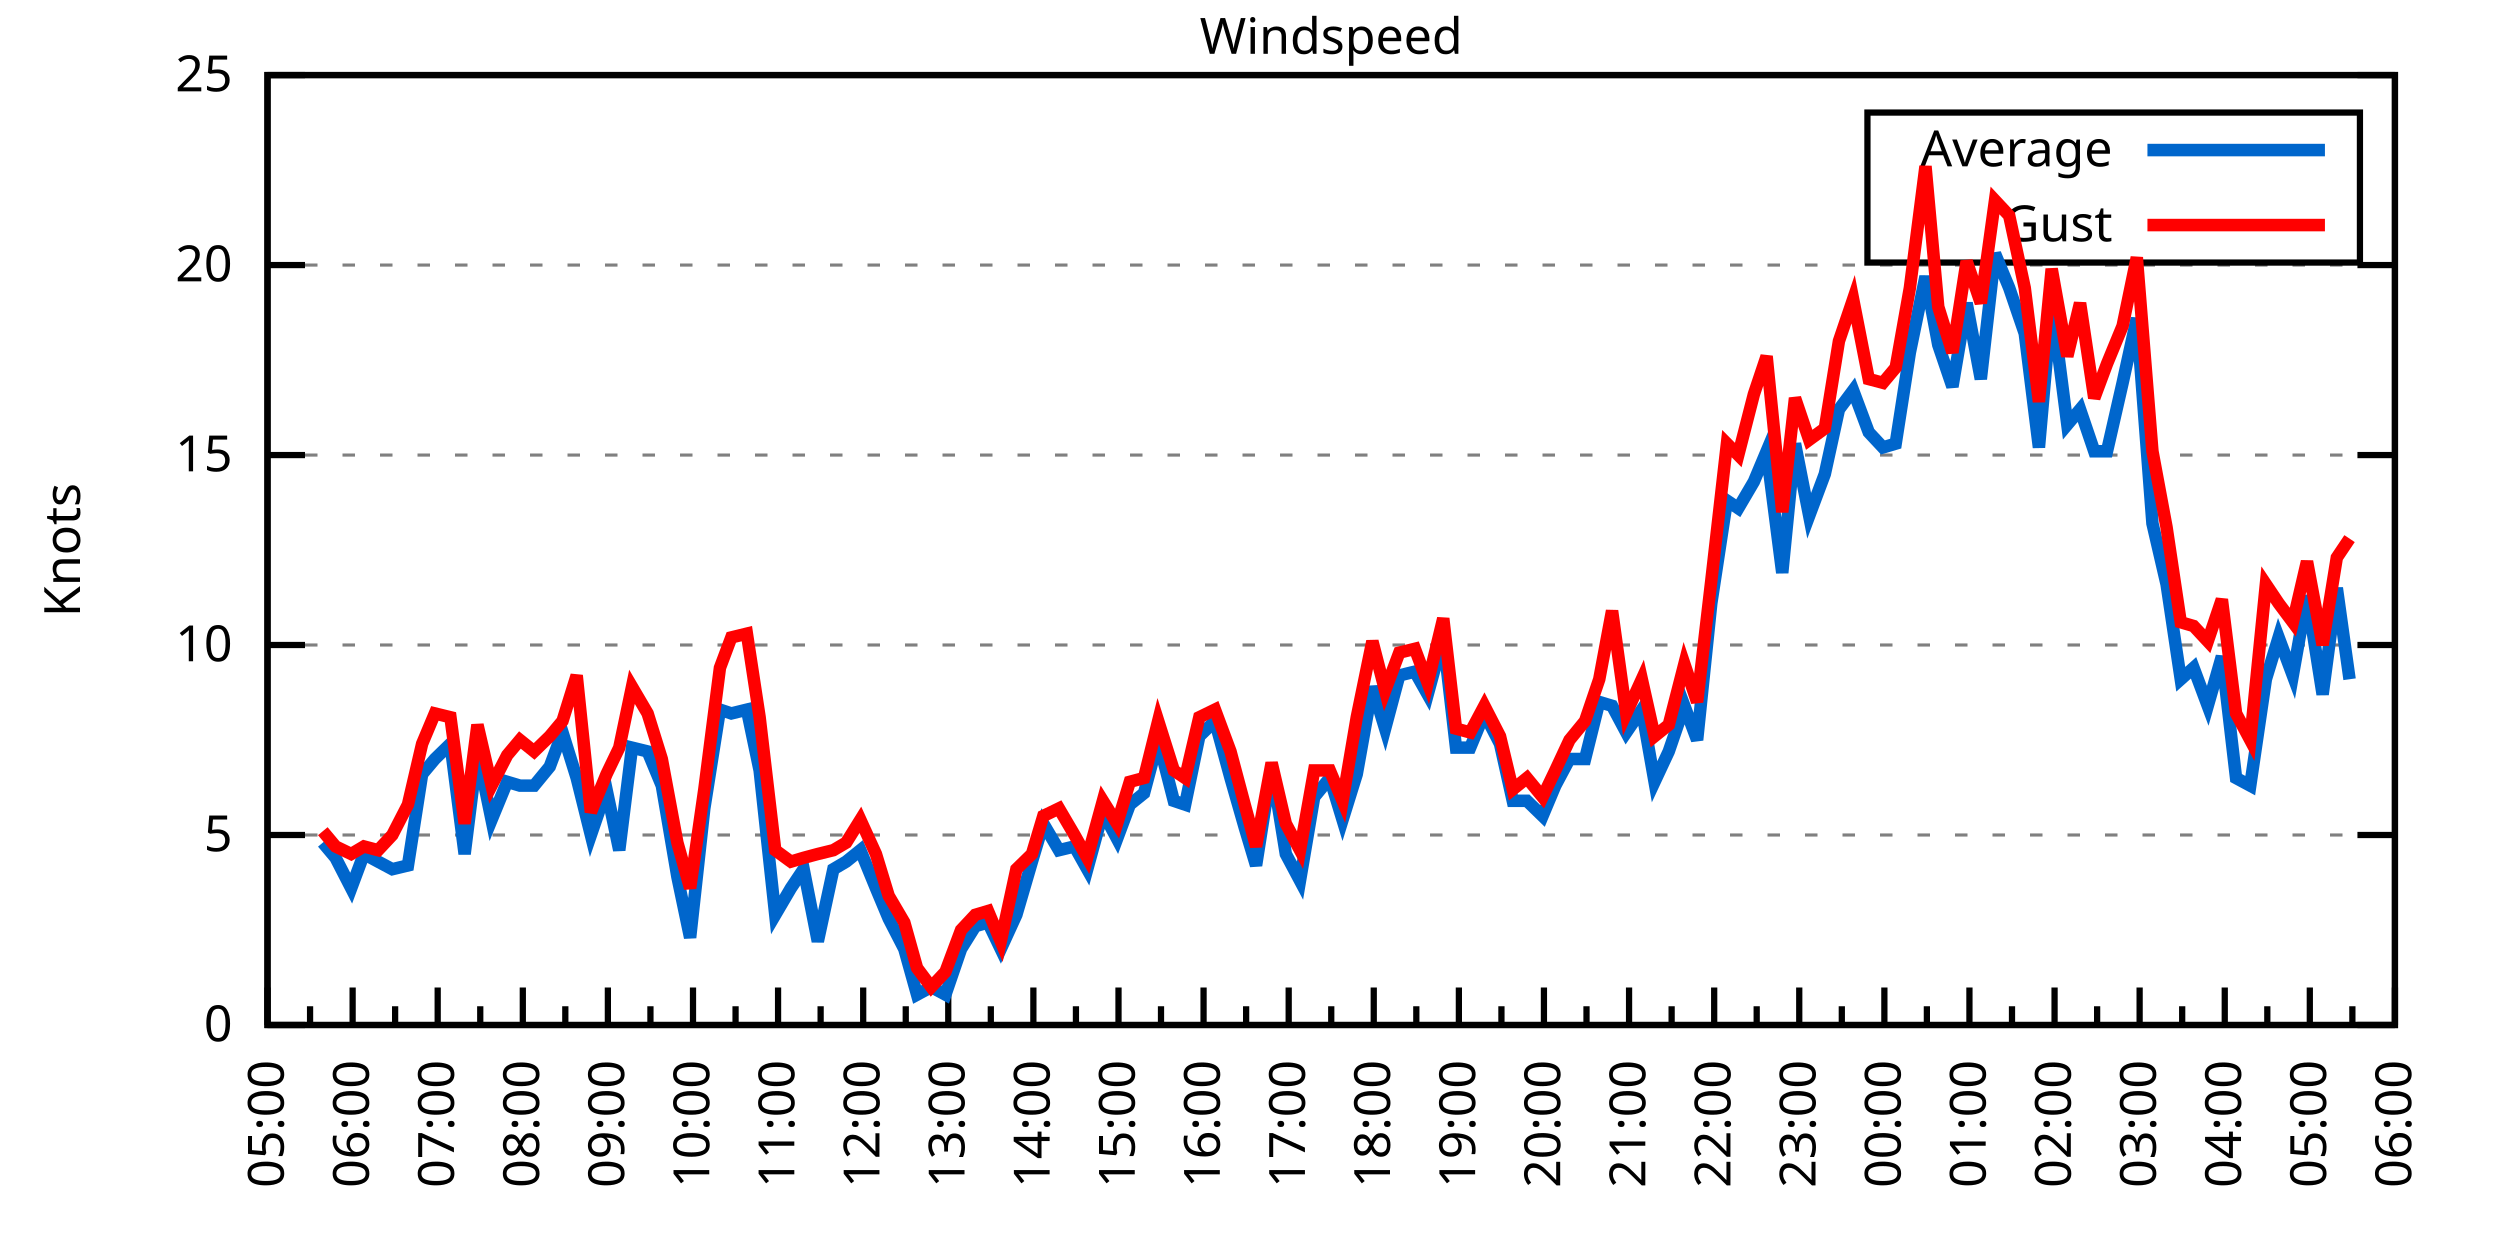
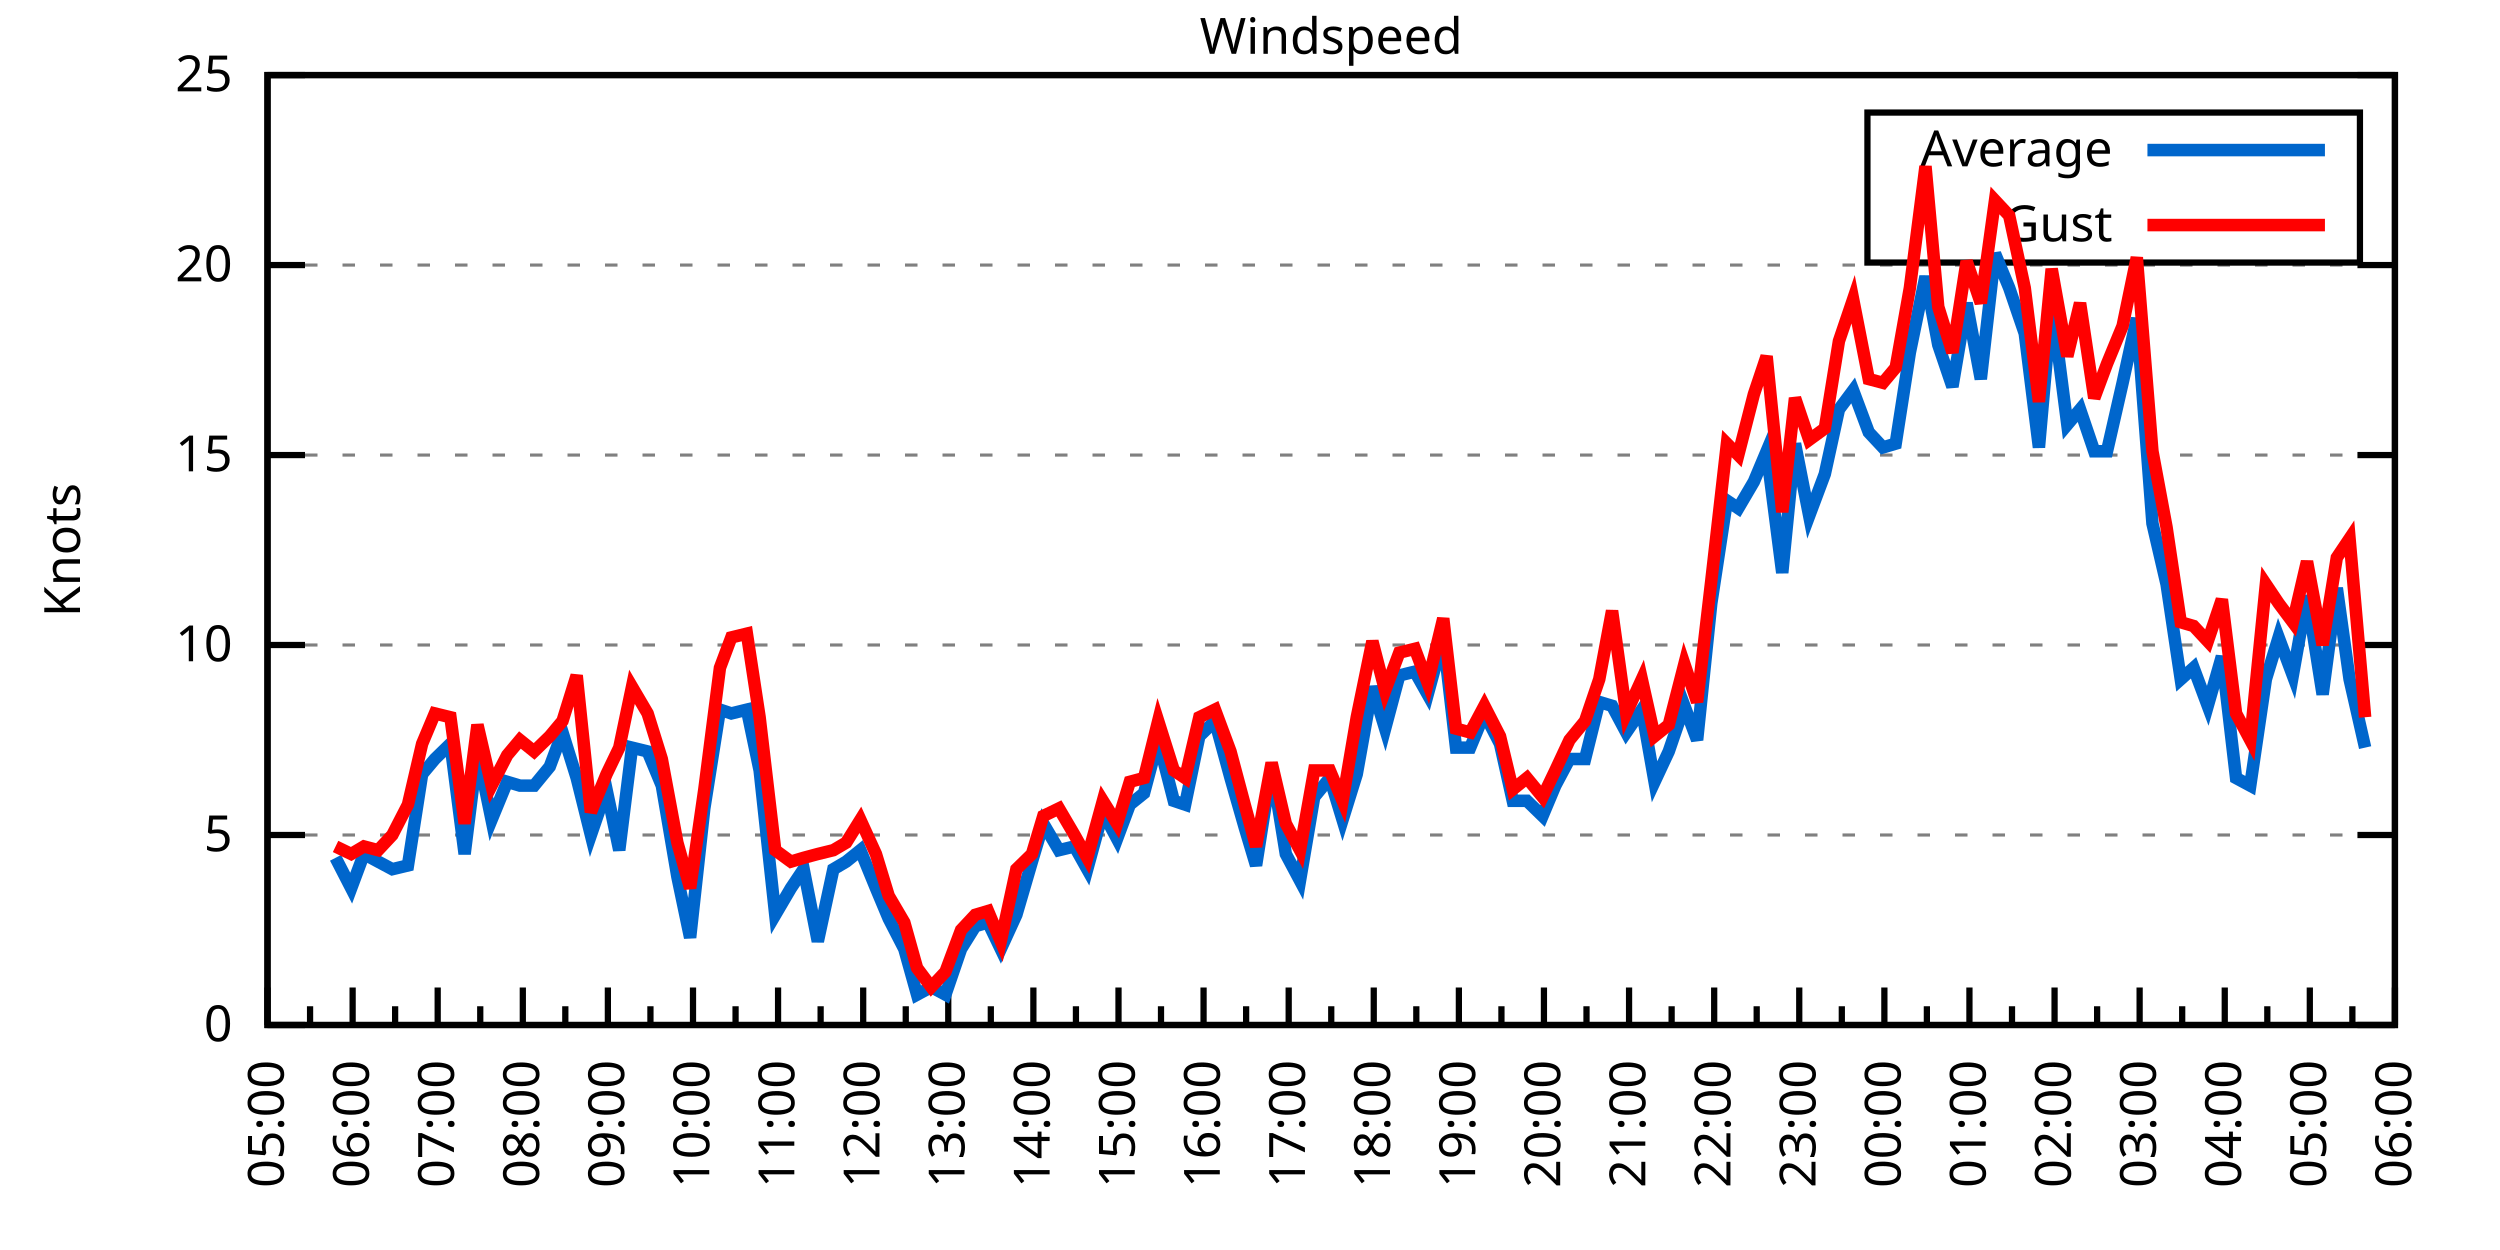
<svg xmlns="http://www.w3.org/2000/svg" xmlns:xlink="http://www.w3.org/1999/xlink" width="400" height="200" viewBox="0 0 400 200">
  <g id="gnuplot_canvas">
    <rect x="0" y="0" width="400" height="200" fill="none" />
    <defs>
      <circle id="gpDot" r="0.5" stroke-width="0.5" stroke="currentColor" />
      <path id="gpPt0" stroke-width="0.333" stroke="currentColor" d="M-1,0 h2 M0,-1 v2" />
      <path id="gpPt1" stroke-width="0.333" stroke="currentColor" d="M-1,-1 L1,1 M1,-1 L-1,1" />
      <path id="gpPt2" stroke-width="0.333" stroke="currentColor" d="M-1,0 L1,0 M0,-1 L0,1 M-1,-1 L1,1 M-1,1 L1,-1" />
      <rect id="gpPt3" stroke-width="0.333" stroke="currentColor" x="-1" y="-1" width="2" height="2" />
      <rect id="gpPt4" stroke-width="0.333" stroke="currentColor" fill="currentColor" x="-1" y="-1" width="2" height="2" />
      <circle id="gpPt5" stroke-width="0.333" stroke="currentColor" cx="0" cy="0" r="1" />
      <use xlink:href="#gpPt5" id="gpPt6" fill="currentColor" stroke="none" />
      <path id="gpPt7" stroke-width="0.333" stroke="currentColor" d="M0,-1.33 L-1.33,0.67 L1.33,0.67 z" />
      <use xlink:href="#gpPt7" id="gpPt8" fill="currentColor" stroke="none" />
      <use xlink:href="#gpPt7" id="gpPt9" stroke="currentColor" transform="rotate(180)" />
      <use xlink:href="#gpPt9" id="gpPt10" fill="currentColor" stroke="none" />
      <use xlink:href="#gpPt3" id="gpPt11" stroke="currentColor" transform="rotate(45)" />
      <use xlink:href="#gpPt11" id="gpPt12" fill="currentColor" stroke="none" />
      <path id="gpPt13" stroke-width="0.333" stroke="currentColor" d="M0,1.330 L1.265,0.411 L0.782,-1.067 L-0.782,-1.076 L-1.265,0.411 z" />
      <use xlink:href="#gpPt13" id="gpPt14" fill="currentColor" stroke="none" />
      <filter id="textbox" filterUnits="objectBoundingBox" x="0" y="0" height="1" width="1">
        <feFlood flood-color="white" flood-opacity="1" result="bgnd" />
        <feComposite in="SourceGraphic" in2="bgnd" operator="atop" />
      </filter>
      <filter id="greybox" filterUnits="objectBoundingBox" x="0" y="0" height="1" width="1">
        <feFlood flood-color="lightgrey" flood-opacity="1" result="grey" />
        <feComposite in="SourceGraphic" in2="grey" operator="atop" />
      </filter>
    </defs>
    <g fill="none" color="white" stroke="currentColor" stroke-width="1.00" stroke-linecap="butt" stroke-linejoin="miter">
</g>
    <g fill="none" color="black" stroke="currentColor" stroke-width="1.00" stroke-linecap="butt" stroke-linejoin="miter">
      <g stroke="none" shape-rendering="crispEdges">
        <polygon fill="rgb(255, 255, 255)" points="42.80,164.00 383.18,164.00 383.18,12.02 42.80,12.02 " />
      </g>
    </g>
    <g fill="none" color="black" stroke="currentColor" stroke-width="1.00" stroke-linecap="butt" stroke-linejoin="miter">
</g>
    <g fill="none" color="black" stroke="black" stroke-width="0.50" stroke-linecap="butt" stroke-linejoin="miter">
</g>
    <g fill="none" color="gray" stroke="currentColor" stroke-width="0.50" stroke-linecap="butt" stroke-linejoin="miter">
      <path stroke="gray" stroke-dasharray="2,4" class="gridline" d="M42.80,164.00 L383.19,164.00  " />
    </g>
    <g fill="none" color="gray" stroke="gray" stroke-width="1.00" stroke-linecap="butt" stroke-linejoin="miter">
</g>
    <g fill="none" color="black" stroke="currentColor" stroke-width="1.00" stroke-linecap="butt" stroke-linejoin="miter">
      <path stroke="black" d="M42.80,164.00 L48.80,164.00 M383.19,164.00 L377.19,164.00  " />
      <g transform="translate(37.20,166.60)" stroke="none" fill="black" font-family="Sans" font-size="8.00" text-anchor="end">
        <text>
          <tspan font-family="Sans"> 0</tspan>
        </text>
      </g>
    </g>
    <g fill="none" color="black" stroke="currentColor" stroke-width="1.00" stroke-linecap="butt" stroke-linejoin="miter">
</g>
    <g fill="none" color="black" stroke="black" stroke-width="0.50" stroke-linecap="butt" stroke-linejoin="miter">
</g>
    <g fill="none" color="gray" stroke="currentColor" stroke-width="0.50" stroke-linecap="butt" stroke-linejoin="miter">
      <path stroke="gray" stroke-dasharray="2,4" class="gridline" d="M42.80,133.60 L383.19,133.60  " />
    </g>
    <g fill="none" color="gray" stroke="gray" stroke-width="1.00" stroke-linecap="butt" stroke-linejoin="miter">
</g>
    <g fill="none" color="black" stroke="currentColor" stroke-width="1.00" stroke-linecap="butt" stroke-linejoin="miter">
      <path stroke="black" d="M42.80,133.60 L48.80,133.60 M383.19,133.60 L377.19,133.60  " />
      <g transform="translate(37.20,136.20)" stroke="none" fill="black" font-family="Sans" font-size="8.00" text-anchor="end">
        <text>
          <tspan font-family="Sans"> 5</tspan>
        </text>
      </g>
    </g>
    <g fill="none" color="black" stroke="currentColor" stroke-width="1.00" stroke-linecap="butt" stroke-linejoin="miter">
</g>
    <g fill="none" color="black" stroke="black" stroke-width="0.50" stroke-linecap="butt" stroke-linejoin="miter">
</g>
    <g fill="none" color="gray" stroke="currentColor" stroke-width="0.50" stroke-linecap="butt" stroke-linejoin="miter">
      <path stroke="gray" stroke-dasharray="2,4" class="gridline" d="M42.80,103.20 L383.19,103.20  " />
    </g>
    <g fill="none" color="gray" stroke="gray" stroke-width="1.00" stroke-linecap="butt" stroke-linejoin="miter">
</g>
    <g fill="none" color="black" stroke="currentColor" stroke-width="1.00" stroke-linecap="butt" stroke-linejoin="miter">
      <path stroke="black" d="M42.80,103.20 L48.80,103.20 M383.19,103.20 L377.19,103.20  " />
      <g transform="translate(37.20,105.80)" stroke="none" fill="black" font-family="Sans" font-size="8.00" text-anchor="end">
        <text>
          <tspan font-family="Sans"> 10</tspan>
        </text>
      </g>
    </g>
    <g fill="none" color="black" stroke="currentColor" stroke-width="1.00" stroke-linecap="butt" stroke-linejoin="miter">
</g>
    <g fill="none" color="black" stroke="black" stroke-width="0.50" stroke-linecap="butt" stroke-linejoin="miter">
</g>
    <g fill="none" color="gray" stroke="currentColor" stroke-width="0.50" stroke-linecap="butt" stroke-linejoin="miter">
      <path stroke="gray" stroke-dasharray="2,4" class="gridline" d="M42.80,72.81 L383.19,72.81  " />
    </g>
    <g fill="none" color="gray" stroke="gray" stroke-width="1.00" stroke-linecap="butt" stroke-linejoin="miter">
</g>
    <g fill="none" color="black" stroke="currentColor" stroke-width="1.00" stroke-linecap="butt" stroke-linejoin="miter">
      <path stroke="black" d="M42.80,72.81 L48.80,72.81 M383.19,72.81 L377.19,72.81  " />
      <g transform="translate(37.20,75.41)" stroke="none" fill="black" font-family="Sans" font-size="8.00" text-anchor="end">
        <text>
          <tspan font-family="Sans"> 15</tspan>
        </text>
      </g>
    </g>
    <g fill="none" color="black" stroke="currentColor" stroke-width="1.00" stroke-linecap="butt" stroke-linejoin="miter">
</g>
    <g fill="none" color="black" stroke="black" stroke-width="0.50" stroke-linecap="butt" stroke-linejoin="miter">
</g>
    <g fill="none" color="gray" stroke="currentColor" stroke-width="0.50" stroke-linecap="butt" stroke-linejoin="miter">
      <path stroke="gray" stroke-dasharray="2,4" class="gridline" d="M42.80,42.41 L383.19,42.41  " />
    </g>
    <g fill="none" color="gray" stroke="gray" stroke-width="1.00" stroke-linecap="butt" stroke-linejoin="miter">
</g>
    <g fill="none" color="black" stroke="currentColor" stroke-width="1.00" stroke-linecap="butt" stroke-linejoin="miter">
      <path stroke="black" d="M42.80,42.41 L48.80,42.41 M383.19,42.41 L377.19,42.41  " />
      <g transform="translate(37.20,45.01)" stroke="none" fill="black" font-family="Sans" font-size="8.00" text-anchor="end">
        <text>
          <tspan font-family="Sans"> 20</tspan>
        </text>
      </g>
    </g>
    <g fill="none" color="black" stroke="currentColor" stroke-width="1.00" stroke-linecap="butt" stroke-linejoin="miter">
</g>
    <g fill="none" color="black" stroke="black" stroke-width="0.50" stroke-linecap="butt" stroke-linejoin="miter">
</g>
    <g fill="none" color="gray" stroke="currentColor" stroke-width="0.50" stroke-linecap="butt" stroke-linejoin="miter">
      <path stroke="gray" stroke-dasharray="2,4" class="gridline" d="M42.80,12.01 L383.19,12.01  " />
    </g>
    <g fill="none" color="gray" stroke="gray" stroke-width="1.00" stroke-linecap="butt" stroke-linejoin="miter">
</g>
    <g fill="none" color="black" stroke="currentColor" stroke-width="1.00" stroke-linecap="butt" stroke-linejoin="miter">
      <path stroke="black" d="M42.80,12.01 L48.80,12.01 M383.19,12.01 L377.19,12.01  " />
      <g transform="translate(37.20,14.61)" stroke="none" fill="black" font-family="Sans" font-size="8.00" text-anchor="end">
        <text>
          <tspan font-family="Sans"> 25</tspan>
        </text>
      </g>
    </g>
    <g fill="none" color="black" stroke="currentColor" stroke-width="1.00" stroke-linecap="butt" stroke-linejoin="miter">
      <path stroke="black" d="M42.80,164.00 L42.80,158.00  " />
      <g transform="translate(45.40,169.60) rotate(270)" stroke="none" fill="black" font-family="Sans" font-size="8.00" text-anchor="end">
        <text>
          <tspan font-family="Sans">05:00</tspan>
        </text>
      </g>
    </g>
    <g fill="none" color="black" stroke="currentColor" stroke-width="1.00" stroke-linecap="butt" stroke-linejoin="miter">
      <path stroke="black" d="M49.61,164.00 L49.61,161.00 M56.42,164.00 L56.42,158.00  " />
      <g transform="translate(59.02,169.60) rotate(270)" stroke="none" fill="black" font-family="Sans" font-size="8.00" text-anchor="end">
        <text>
          <tspan font-family="Sans">06:00</tspan>
        </text>
      </g>
    </g>
    <g fill="none" color="black" stroke="currentColor" stroke-width="1.00" stroke-linecap="butt" stroke-linejoin="miter">
      <path stroke="black" d="M63.22,164.00 L63.22,161.00 M70.03,164.00 L70.03,158.00  " />
      <g transform="translate(72.63,169.60) rotate(270)" stroke="none" fill="black" font-family="Sans" font-size="8.00" text-anchor="end">
        <text>
          <tspan font-family="Sans">07:00</tspan>
        </text>
      </g>
    </g>
    <g fill="none" color="black" stroke="currentColor" stroke-width="1.00" stroke-linecap="butt" stroke-linejoin="miter">
      <path stroke="black" d="M76.84,164.00 L76.84,161.00 M83.65,164.00 L83.65,158.00  " />
      <g transform="translate(86.25,169.60) rotate(270)" stroke="none" fill="black" font-family="Sans" font-size="8.00" text-anchor="end">
        <text>
          <tspan font-family="Sans">08:00</tspan>
        </text>
      </g>
    </g>
    <g fill="none" color="black" stroke="currentColor" stroke-width="1.00" stroke-linecap="butt" stroke-linejoin="miter">
      <path stroke="black" d="M90.45,164.00 L90.45,161.00 M97.26,164.00 L97.26,158.00  " />
      <g transform="translate(99.86,169.60) rotate(270)" stroke="none" fill="black" font-family="Sans" font-size="8.00" text-anchor="end">
        <text>
          <tspan font-family="Sans">09:00</tspan>
        </text>
      </g>
    </g>
    <g fill="none" color="black" stroke="currentColor" stroke-width="1.00" stroke-linecap="butt" stroke-linejoin="miter">
      <path stroke="black" d="M104.07,164.00 L104.07,161.00 M110.88,164.00 L110.88,158.00  " />
      <g transform="translate(113.48,169.60) rotate(270)" stroke="none" fill="black" font-family="Sans" font-size="8.00" text-anchor="end">
        <text>
          <tspan font-family="Sans">10:00</tspan>
        </text>
      </g>
    </g>
    <g fill="none" color="black" stroke="currentColor" stroke-width="1.00" stroke-linecap="butt" stroke-linejoin="miter">
      <path stroke="black" d="M117.69,164.00 L117.69,161.00 M124.49,164.00 L124.49,158.00  " />
      <g transform="translate(127.09,169.60) rotate(270)" stroke="none" fill="black" font-family="Sans" font-size="8.00" text-anchor="end">
        <text>
          <tspan font-family="Sans">11:00</tspan>
        </text>
      </g>
    </g>
    <g fill="none" color="black" stroke="currentColor" stroke-width="1.00" stroke-linecap="butt" stroke-linejoin="miter">
      <path stroke="black" d="M131.30,164.00 L131.30,161.00 M138.11,164.00 L138.11,158.00  " />
      <g transform="translate(140.71,169.60) rotate(270)" stroke="none" fill="black" font-family="Sans" font-size="8.00" text-anchor="end">
        <text>
          <tspan font-family="Sans">12:00</tspan>
        </text>
      </g>
    </g>
    <g fill="none" color="black" stroke="currentColor" stroke-width="1.00" stroke-linecap="butt" stroke-linejoin="miter">
      <path stroke="black" d="M144.92,164.00 L144.92,161.00 M151.72,164.00 L151.72,158.00  " />
      <g transform="translate(154.32,169.60) rotate(270)" stroke="none" fill="black" font-family="Sans" font-size="8.00" text-anchor="end">
        <text>
          <tspan font-family="Sans">13:00</tspan>
        </text>
      </g>
    </g>
    <g fill="none" color="black" stroke="currentColor" stroke-width="1.00" stroke-linecap="butt" stroke-linejoin="miter">
      <path stroke="black" d="M158.53,164.00 L158.53,161.00 M165.34,164.00 L165.34,158.00  " />
      <g transform="translate(167.94,169.60) rotate(270)" stroke="none" fill="black" font-family="Sans" font-size="8.00" text-anchor="end">
        <text>
          <tspan font-family="Sans">14:00</tspan>
        </text>
      </g>
    </g>
    <g fill="none" color="black" stroke="currentColor" stroke-width="1.00" stroke-linecap="butt" stroke-linejoin="miter">
      <path stroke="black" d="M172.15,164.00 L172.15,161.00 M178.96,164.00 L178.96,158.00  " />
      <g transform="translate(181.56,169.60) rotate(270)" stroke="none" fill="black" font-family="Sans" font-size="8.00" text-anchor="end">
        <text>
          <tspan font-family="Sans">15:00</tspan>
        </text>
      </g>
    </g>
    <g fill="none" color="black" stroke="currentColor" stroke-width="1.00" stroke-linecap="butt" stroke-linejoin="miter">
      <path stroke="black" d="M185.76,164.00 L185.76,161.00 M192.57,164.00 L192.57,158.00  " />
      <g transform="translate(195.17,169.60) rotate(270)" stroke="none" fill="black" font-family="Sans" font-size="8.00" text-anchor="end">
        <text>
          <tspan font-family="Sans">16:00</tspan>
        </text>
      </g>
    </g>
    <g fill="none" color="black" stroke="currentColor" stroke-width="1.00" stroke-linecap="butt" stroke-linejoin="miter">
      <path stroke="black" d="M199.38,164.00 L199.38,161.00 M206.19,164.00 L206.19,158.00  " />
      <g transform="translate(208.79,169.60) rotate(270)" stroke="none" fill="black" font-family="Sans" font-size="8.00" text-anchor="end">
        <text>
          <tspan font-family="Sans">17:00</tspan>
        </text>
      </g>
    </g>
    <g fill="none" color="black" stroke="currentColor" stroke-width="1.00" stroke-linecap="butt" stroke-linejoin="miter">
      <path stroke="black" d="M213.00,164.00 L213.00,161.00 M219.80,164.00 L219.80,158.00  " />
      <g transform="translate(222.40,169.60) rotate(270)" stroke="none" fill="black" font-family="Sans" font-size="8.00" text-anchor="end">
        <text>
          <tspan font-family="Sans">18:00</tspan>
        </text>
      </g>
    </g>
    <g fill="none" color="black" stroke="currentColor" stroke-width="1.00" stroke-linecap="butt" stroke-linejoin="miter">
      <path stroke="black" d="M226.61,164.00 L226.61,161.00 M233.42,164.00 L233.42,158.00  " />
      <g transform="translate(236.02,169.60) rotate(270)" stroke="none" fill="black" font-family="Sans" font-size="8.00" text-anchor="end">
        <text>
          <tspan font-family="Sans">19:00</tspan>
        </text>
      </g>
    </g>
    <g fill="none" color="black" stroke="currentColor" stroke-width="1.00" stroke-linecap="butt" stroke-linejoin="miter">
      <path stroke="black" d="M240.23,164.00 L240.23,161.00 M247.03,164.00 L247.03,158.00  " />
      <g transform="translate(249.63,169.60) rotate(270)" stroke="none" fill="black" font-family="Sans" font-size="8.00" text-anchor="end">
        <text>
          <tspan font-family="Sans">20:00</tspan>
        </text>
      </g>
    </g>
    <g fill="none" color="black" stroke="currentColor" stroke-width="1.00" stroke-linecap="butt" stroke-linejoin="miter">
      <path stroke="black" d="M253.84,164.00 L253.84,161.00 M260.65,164.00 L260.65,158.00  " />
      <g transform="translate(263.25,169.60) rotate(270)" stroke="none" fill="black" font-family="Sans" font-size="8.00" text-anchor="end">
        <text>
          <tspan font-family="Sans">21:00</tspan>
        </text>
      </g>
    </g>
    <g fill="none" color="black" stroke="currentColor" stroke-width="1.00" stroke-linecap="butt" stroke-linejoin="miter">
      <path stroke="black" d="M267.46,164.00 L267.46,161.00 M274.27,164.00 L274.27,158.00  " />
      <g transform="translate(276.87,169.60) rotate(270)" stroke="none" fill="black" font-family="Sans" font-size="8.00" text-anchor="end">
        <text>
          <tspan font-family="Sans">22:00</tspan>
        </text>
      </g>
    </g>
    <g fill="none" color="black" stroke="currentColor" stroke-width="1.00" stroke-linecap="butt" stroke-linejoin="miter">
      <path stroke="black" d="M281.07,164.00 L281.07,161.00 M287.88,164.00 L287.88,158.00  " />
      <g transform="translate(290.48,169.60) rotate(270)" stroke="none" fill="black" font-family="Sans" font-size="8.00" text-anchor="end">
        <text>
          <tspan font-family="Sans">23:00</tspan>
        </text>
      </g>
    </g>
    <g fill="none" color="black" stroke="currentColor" stroke-width="1.00" stroke-linecap="butt" stroke-linejoin="miter">
      <path stroke="black" d="M294.69,164.00 L294.69,161.00 M301.50,164.00 L301.50,158.00  " />
      <g transform="translate(304.10,169.60) rotate(270)" stroke="none" fill="black" font-family="Sans" font-size="8.00" text-anchor="end">
        <text>
          <tspan font-family="Sans">00:00</tspan>
        </text>
      </g>
    </g>
    <g fill="none" color="black" stroke="currentColor" stroke-width="1.00" stroke-linecap="butt" stroke-linejoin="miter">
      <path stroke="black" d="M308.30,164.00 L308.30,161.00 M315.11,164.00 L315.11,158.00  " />
      <g transform="translate(317.71,169.60) rotate(270)" stroke="none" fill="black" font-family="Sans" font-size="8.00" text-anchor="end">
        <text>
          <tspan font-family="Sans">01:00</tspan>
        </text>
      </g>
    </g>
    <g fill="none" color="black" stroke="currentColor" stroke-width="1.00" stroke-linecap="butt" stroke-linejoin="miter">
      <path stroke="black" d="M321.92,164.00 L321.92,161.00 M328.73,164.00 L328.73,158.00  " />
      <g transform="translate(331.33,169.60) rotate(270)" stroke="none" fill="black" font-family="Sans" font-size="8.00" text-anchor="end">
        <text>
          <tspan font-family="Sans">02:00</tspan>
        </text>
      </g>
    </g>
    <g fill="none" color="black" stroke="currentColor" stroke-width="1.00" stroke-linecap="butt" stroke-linejoin="miter">
      <path stroke="black" d="M335.54,164.00 L335.54,161.00 M342.34,164.00 L342.34,158.00  " />
      <g transform="translate(344.94,169.60) rotate(270)" stroke="none" fill="black" font-family="Sans" font-size="8.00" text-anchor="end">
        <text>
          <tspan font-family="Sans">03:00</tspan>
        </text>
      </g>
    </g>
    <g fill="none" color="black" stroke="currentColor" stroke-width="1.00" stroke-linecap="butt" stroke-linejoin="miter">
      <path stroke="black" d="M349.15,164.00 L349.15,161.00 M355.96,164.00 L355.96,158.00  " />
      <g transform="translate(358.56,169.60) rotate(270)" stroke="none" fill="black" font-family="Sans" font-size="8.00" text-anchor="end">
        <text>
          <tspan font-family="Sans">04:00</tspan>
        </text>
      </g>
    </g>
    <g fill="none" color="black" stroke="currentColor" stroke-width="1.00" stroke-linecap="butt" stroke-linejoin="miter">
      <path stroke="black" d="M362.77,164.00 L362.77,161.00 M369.57,164.00 L369.57,158.00  " />
      <g transform="translate(372.17,169.60) rotate(270)" stroke="none" fill="black" font-family="Sans" font-size="8.00" text-anchor="end">
        <text>
          <tspan font-family="Sans">05:00</tspan>
        </text>
      </g>
    </g>
    <g fill="none" color="black" stroke="currentColor" stroke-width="1.00" stroke-linecap="butt" stroke-linejoin="miter">
      <path stroke="black" d="M376.38,164.00 L376.38,161.00 M383.19,164.00 L383.19,158.00  " />
      <g transform="translate(385.79,169.60) rotate(270)" stroke="none" fill="black" font-family="Sans" font-size="8.00" text-anchor="end">
        <text>
          <tspan font-family="Sans">06:00</tspan>
        </text>
      </g>
    </g>
    <g fill="none" color="black" stroke="currentColor" stroke-width="1.00" stroke-linecap="butt" stroke-linejoin="miter">
</g>
    <g fill="none" color="black" stroke="currentColor" stroke-width="1.00" stroke-linecap="butt" stroke-linejoin="miter">
      <path stroke="black" d="M42.80,12.01 L42.80,164.00 L383.19,164.00 L383.19,12.01 L42.80,12.01 Z  " />
    </g>
    <g fill="none" color="black" stroke="currentColor" stroke-width="1.00" stroke-linecap="butt" stroke-linejoin="miter">
      <g transform="translate(12.80,88.01) rotate(270)" stroke="none" fill="black" font-family="Sans" font-size="8.00" text-anchor="middle">
        <text>
          <tspan font-family="Sans">Knots</tspan>
        </text>
      </g>
    </g>
    <g fill="none" color="black" stroke="currentColor" stroke-width="1.00" stroke-linecap="butt" stroke-linejoin="miter">
</g>
    <g fill="none" color="black" stroke="currentColor" stroke-width="1.00" stroke-linecap="butt" stroke-linejoin="miter">
      <path stroke="black" d="M298.79,42.01 L298.79,18.01 L377.59,18.01 L377.59,42.01 L298.79,42.01 Z  " />
    </g>
    <g id="Windspeed_plot_1">
      <g fill="none" color="white" stroke="black" stroke-width="2.00" stroke-linecap="butt" stroke-linejoin="miter">
</g>
      <g fill="none" color="black" stroke="currentColor" stroke-width="2.00" stroke-linecap="butt" stroke-linejoin="miter">
        <g transform="translate(337.99,26.61)" stroke="none" fill="black" font-family="Sans" font-size="8.00" text-anchor="end">
          <text>
            <tspan font-family="Sans">Average</tspan>
          </text>
        </g>
      </g>
      <g fill="none" color="black" stroke="currentColor" stroke-width="2.00" stroke-linecap="butt" stroke-linejoin="miter">
-         <path stroke="rgb(  0, 102, 204)" d="M343.59,24.01 L371.99,24.01 M51.65,134.82 L53.69,137.25 L56.19,142.11 L58.23,136.64 L60.50,137.86 L62.77,139.07   L65.27,138.47 L67.54,123.87 L69.58,121.44 L72.07,119.01 L74.34,136.64 L76.39,120.23 L78.65,131.17 L81.15,125.09   L83.19,125.70 L85.46,125.70 L87.96,122.66 L90.00,117.19 L92.27,124.48 L94.54,133.60 L97.04,126.31 L99.08,136.03   L101.12,119.62 L103.62,120.23 L105.89,125.70 L108.38,140.29 L110.42,150.02 L112.69,129.35 L115.19,113.54 L117.01,114.15   L119.50,113.54 L121.54,123.27 L124.04,146.37 L126.54,142.11 L128.58,139.07 L130.85,150.62 L133.34,139.07 L135.39,137.86   L137.66,136.03 L140.15,142.11 L142.19,146.98 L144.69,151.84 L146.73,159.14 L149.00,157.92 L151.27,159.14 L153.77,151.84   L156.04,148.19 L158.08,147.59 L160.12,151.84 L162.62,146.37 L165.11,137.86 L166.93,131.78 L169.43,136.03 L171.92,135.43   L173.96,139.07 L176.46,129.95 L178.73,134.21 L180.77,128.74 L183.04,126.91 L185.31,118.40 L187.81,128.13 L189.62,128.74   L191.89,117.80 L194.39,115.36 L196.88,124.48 L199.15,132.39 L200.97,138.47 L203.46,122.66 L205.73,136.64 L208.00,140.90   L210.27,127.52 L212.77,124.48 L214.81,131.17 L217.08,123.87 L219.58,109.89 L221.62,116.58 L223.89,108.07 L226.38,107.46   L228.43,111.11 L230.92,101.99 L232.96,119.62 L235.23,119.62 L237.50,114.15 L240.00,119.01 L242.04,128.13 L244.31,128.13   L246.81,130.56 L248.85,125.70 L251.12,121.44 L253.61,121.44 L255.88,112.32 L257.93,112.93 L260.20,117.19 L262.69,113.54   L264.73,125.09 L267.00,120.23 L269.50,112.93 L271.54,118.40 L273.81,96.52 L276.31,80.10 L278.12,81.32 L280.62,77.06   L282.66,72.20 L285.16,91.65 L287.20,70.98 L289.47,82.53 L291.97,75.85 L294.23,65.51 L296.50,62.47 L299.00,69.16   L301.27,71.59 L303.31,70.98 L305.58,56.39 L308.08,44.23 L310.12,55.18 L312.39,61.86 L314.66,48.49 L316.93,60.65   L319.20,40.58 L321.47,46.06 L323.96,53.35 L326.23,71.59 L328.27,48.49 L330.77,67.94 L332.81,65.51 L335.08,72.20   L337.12,72.20 L339.62,61.25 L341.89,50.92 L344.39,83.75 L346.65,93.48 L348.92,108.68 L350.97,106.85 L353.24,112.93   L355.50,105.03 L357.77,124.48 L360.04,125.70 L362.54,108.68 L364.58,101.99 L366.85,108.07 L369.12,95.30 L371.62,111.11   L373.89,94.08 L375.93,108.68  " />
+         <path stroke="rgb(  0, 102, 204)" d="M343.59,24.01 L371.99,24.01 M53.69,137.25 L56.19,142.11 L58.23,136.64 L60.50,137.86 L62.77,139.07 L65.27,138.47   L67.54,123.87 L69.58,121.44 L72.07,119.01 L74.34,136.64 L76.39,120.23 L78.65,131.17 L81.15,125.09 L83.19,125.70   L85.46,125.70 L87.96,122.66 L90.00,117.19 L92.27,124.48 L94.54,133.60 L97.04,126.31 L99.08,136.03 L101.12,119.62   L103.62,120.23 L105.89,125.70 L108.38,140.29 L110.42,150.02 L112.69,129.35 L115.19,113.54 L117.01,114.15 L119.50,113.54   L121.54,123.27 L124.04,146.37 L126.54,142.11 L128.58,139.07 L130.85,150.62 L133.34,139.07 L135.39,137.86 L137.66,136.03   L140.15,142.11 L142.19,146.98 L144.69,151.84 L146.73,159.14 L149.00,157.92 L151.27,159.14 L153.77,151.84 L156.04,148.19   L158.08,147.59 L160.12,151.84 L162.62,146.37 L165.11,137.86 L166.93,131.78 L169.43,136.03 L171.92,135.43 L173.96,139.07   L176.46,129.95 L178.73,134.21 L180.77,128.74 L183.04,126.91 L185.31,118.40 L187.81,128.13 L189.62,128.74 L191.89,117.80   L194.39,115.36 L196.88,124.48 L199.15,132.39 L200.97,138.47 L203.46,122.66 L205.73,136.64 L208.00,140.90 L210.27,127.52   L212.77,124.48 L214.81,131.17 L217.08,123.87 L219.58,109.89 L221.62,116.58 L223.89,108.07 L226.38,107.46 L228.43,111.11   L230.92,101.99 L232.96,119.62 L235.23,119.62 L237.50,114.15 L240.00,119.01 L242.04,128.13 L244.31,128.13 L246.81,130.56   L248.85,125.70 L251.12,121.44 L253.61,121.44 L255.88,112.32 L257.93,112.93 L260.20,117.19 L262.69,113.54 L264.73,125.09   L267.00,120.23 L269.50,112.93 L271.54,118.40 L273.81,96.52 L276.31,80.10 L278.12,81.32 L280.62,77.06 L282.66,72.20   L285.16,91.65 L287.20,70.98 L289.47,82.53 L291.97,75.85 L294.23,65.51 L296.50,62.47 L299.00,69.16 L301.27,71.59   L303.31,70.98 L305.58,56.39 L308.08,44.23 L310.12,55.18 L312.39,61.86 L314.66,48.49 L316.93,60.65 L319.20,40.58   L321.47,46.06 L323.96,53.35 L326.23,71.59 L328.27,48.49 L330.77,67.94 L332.81,65.51 L335.08,72.20 L337.12,72.20   L339.62,61.25 L341.89,50.92 L344.39,83.75 L346.65,93.48 L348.92,108.68 L350.97,106.85 L353.24,112.93 L355.50,105.03   L357.77,124.48 L360.04,125.70 L362.54,108.68 L364.58,101.99 L366.85,108.07 L369.12,95.30 L371.62,111.11 L373.89,94.08   L375.93,108.68 L378.42,119.62  " />
      </g>
    </g>
    <g id="Windspeed_plot_2">
      <g fill="none" color="black" stroke="currentColor" stroke-width="2.00" stroke-linecap="butt" stroke-linejoin="miter">
        <g transform="translate(337.99,38.61)" stroke="none" fill="black" font-family="Sans" font-size="8.00" text-anchor="end">
          <text>
            <tspan font-family="Sans">Gust</tspan>
          </text>
        </g>
      </g>
      <g fill="none" color="black" stroke="currentColor" stroke-width="2.00" stroke-linecap="butt" stroke-linejoin="miter">
-         <path stroke="rgb(255,   0,   0)" d="M343.59,36.01 L371.99,36.01 M51.65,132.99 L53.69,135.43 L56.19,136.64 L58.23,135.43 L60.50,136.03 L62.77,133.60   L65.27,128.74 L67.54,119.01 L69.58,114.15 L72.07,114.76 L74.34,131.78 L76.39,115.97 L78.65,125.70 L81.15,120.83   L83.19,118.40 L85.46,120.23 L87.96,117.80 L90.00,115.36 L92.27,108.07 L94.54,129.95 L97.04,123.87 L99.08,119.62   L101.12,109.89 L103.62,114.15 L105.89,121.44 L108.38,134.82 L110.42,142.11 L112.69,126.31 L115.19,106.85 L117.01,101.99   L119.50,101.38 L121.54,114.76 L124.04,136.03 L126.54,137.86 L128.58,137.25 L130.85,136.64 L133.34,136.03 L135.39,134.82   L137.66,131.17 L140.15,136.64 L142.19,143.33 L144.69,147.59 L146.73,154.88 L149.00,157.92 L151.27,155.49 L153.77,148.80   L156.04,146.37 L158.08,145.76 L160.12,150.62 L162.62,139.07 L165.11,136.64 L166.93,130.56 L169.43,129.35 L171.92,133.60   L173.96,137.25 L176.46,128.13 L178.73,131.78 L180.77,125.09 L183.04,124.48 L185.31,115.36 L187.81,123.27 L189.62,124.48   L191.89,114.76 L194.39,113.54 L196.88,120.23 L199.15,128.74 L200.97,135.43 L203.46,122.05 L205.73,131.78 L208.00,136.03   L210.27,123.27 L212.77,123.27 L214.81,128.13 L217.08,114.76 L219.58,102.60 L221.62,110.50 L223.89,104.42 L226.38,103.81   L228.43,109.28 L230.92,98.95 L232.96,116.58 L235.23,117.19 L237.50,112.93 L240.00,117.80 L242.04,126.31 L244.31,124.48   L246.81,127.52 L248.85,123.27 L251.12,118.40 L253.61,115.36 L255.88,108.68 L257.93,97.73 L260.20,114.15 L262.69,108.68   L264.73,117.80 L267.00,115.97 L269.50,106.24 L271.54,112.32 L273.81,92.87 L276.31,70.98 L278.12,72.81 L280.62,63.08   L282.66,57.00 L285.16,81.93 L287.20,63.69 L289.47,70.37 L291.97,68.55 L294.23,54.57 L296.50,47.88 L299.00,60.65   L301.27,61.25 L303.31,58.82 L305.58,46.06 L308.08,26.60 L310.12,49.10 L312.39,56.39 L314.66,41.80 L316.93,48.49   L319.20,32.07 L321.47,34.50 L323.96,46.06 L326.23,64.29 L328.27,43.02 L330.77,57.00 L332.81,48.49 L335.08,63.69   L337.12,58.21 L339.62,52.14 L341.89,41.19 L344.39,72.20 L346.65,84.36 L348.92,99.56 L350.97,100.16 L353.24,102.60   L355.50,95.91 L357.77,114.15 L360.04,118.40 L362.54,93.48 L364.58,96.52 L366.85,99.56 L369.12,89.83 L371.62,103.20   L373.89,89.22 L375.93,86.18  " />
+         <path stroke="rgb(255,   0,   0)" d="M343.59,36.01 L371.99,36.01 M53.69,135.43 L56.19,136.64 L58.23,135.43 L60.50,136.03 L62.77,133.60 L65.27,128.74   L67.54,119.01 L69.58,114.15 L72.07,114.76 L74.34,131.78 L76.39,115.97 L78.65,125.70 L81.15,120.83 L83.19,118.40   L85.46,120.23 L87.96,117.80 L90.00,115.36 L92.27,108.07 L94.54,129.95 L97.04,123.87 L99.08,119.62 L101.12,109.89   L103.62,114.15 L105.89,121.44 L108.38,134.82 L110.42,142.11 L112.69,126.31 L115.19,106.85 L117.01,101.99 L119.50,101.38   L121.54,114.76 L124.04,136.03 L126.54,137.86 L128.58,137.25 L130.85,136.64 L133.34,136.03 L135.39,134.82 L137.66,131.17   L140.15,136.64 L142.19,143.33 L144.69,147.59 L146.73,154.88 L149.00,157.92 L151.27,155.49 L153.77,148.80 L156.04,146.37   L158.08,145.76 L160.12,150.62 L162.62,139.07 L165.11,136.64 L166.93,130.56 L169.43,129.35 L171.92,133.60 L173.96,137.25   L176.46,128.13 L178.73,131.78 L180.77,125.09 L183.04,124.48 L185.31,115.36 L187.81,123.27 L189.62,124.48 L191.89,114.76   L194.39,113.54 L196.88,120.23 L199.15,128.74 L200.97,135.43 L203.46,122.05 L205.73,131.78 L208.00,136.03 L210.27,123.27   L212.77,123.27 L214.81,128.13 L217.08,114.76 L219.58,102.60 L221.62,110.50 L223.89,104.42 L226.38,103.81 L228.43,109.28   L230.92,98.95 L232.96,116.58 L235.23,117.19 L237.50,112.93 L240.00,117.80 L242.04,126.31 L244.31,124.48 L246.81,127.52   L248.85,123.27 L251.12,118.40 L253.61,115.36 L255.88,108.68 L257.93,97.73 L260.20,114.15 L262.69,108.68 L264.73,117.80   L267.00,115.97 L269.50,106.24 L271.54,112.32 L273.81,92.87 L276.31,70.98 L278.12,72.81 L280.62,63.08 L282.66,57.00   L285.16,81.93 L287.20,63.69 L289.47,70.37 L291.97,68.55 L294.23,54.57 L296.50,47.88 L299.00,60.65 L301.27,61.25   L303.31,58.82 L305.58,46.06 L308.08,26.60 L310.12,49.10 L312.39,56.39 L314.66,41.80 L316.93,48.49 L319.20,32.07   L321.47,34.50 L323.96,46.06 L326.23,64.29 L328.27,43.02 L330.77,57.00 L332.81,48.49 L335.08,63.69 L337.12,58.21   L339.62,52.14 L341.89,41.19 L344.39,72.20 L346.65,84.36 L348.92,99.56 L350.97,100.16 L353.24,102.60 L355.50,95.91   L357.77,114.15 L360.04,118.40 L362.54,93.48 L364.58,96.52 L366.85,99.56 L369.12,89.83 L371.62,103.20 L373.89,89.22   L375.93,86.18 L378.42,114.76  " />
      </g>
    </g>
    <g fill="none" color="black" stroke="currentColor" stroke-width="2.00" stroke-linecap="butt" stroke-linejoin="miter">
</g>
    <g fill="none" color="black" stroke="black" stroke-width="1.00" stroke-linecap="butt" stroke-linejoin="miter">
</g>
    <g fill="none" color="black" stroke="currentColor" stroke-width="1.00" stroke-linecap="butt" stroke-linejoin="miter">
      <path stroke="black" d="M42.80,12.01 L42.80,164.00 L383.19,164.00 L383.19,12.01 L42.80,12.01 Z  " />
    </g>
    <g fill="none" color="black" stroke="currentColor" stroke-width="1.00" stroke-linecap="butt" stroke-linejoin="miter">
      <g transform="translate(212.99,8.61)" stroke="none" fill="black" font-family="Sans" font-size="8.00" text-anchor="middle">
        <text>
          <tspan font-family="Sans">Windspeed</tspan>
        </text>
      </g>
    </g>
    <g fill="none" color="black" stroke="currentColor" stroke-width="1.00" stroke-linecap="butt" stroke-linejoin="miter">
</g>
  </g>
</svg>
